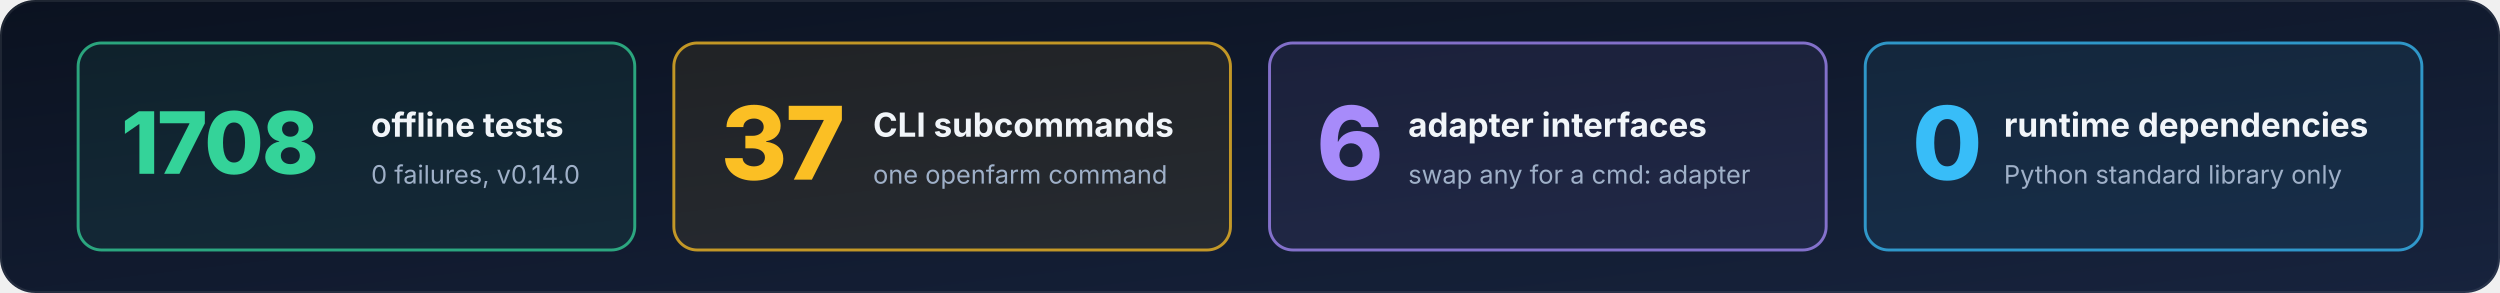
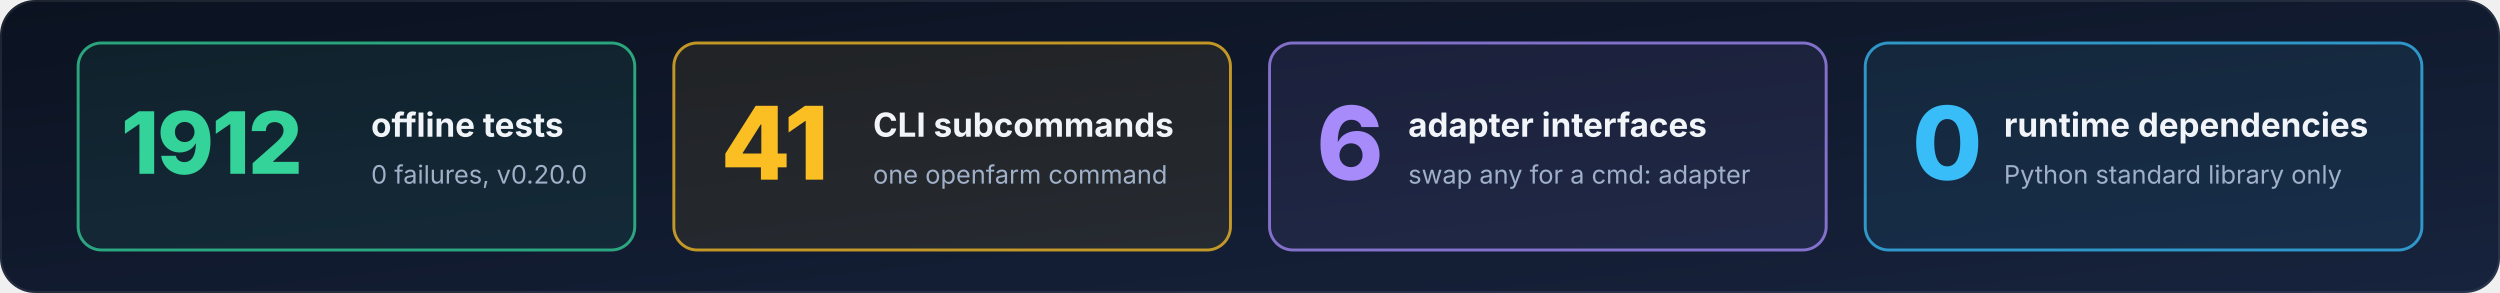
<svg xmlns="http://www.w3.org/2000/svg" width="1280" height="150" viewBox="0 0 1280 150" role="img" aria-labelledby="stats-t stats-d">
  <defs>
    <linearGradient id="bg" x1="0" y1="0" x2="1" y2="1">
      <stop offset="0" stop-color="#0b1220" />
      <stop offset="1" stop-color="#17233d" />
    </linearGradient>
    <marker id="ah" viewBox="0 0 10 10" refX="8.5" refY="5" markerWidth="7" markerHeight="7" orient="auto-start-reverse">
      <path d="M0,0 L10,5 L0,10 z" fill="#9fb0c8" />
    </marker>
  </defs>
  <rect x="0" y="0" width="1280" height="150" rx="18" fill="url(#bg)" />
  <rect x="0.5" y="0.5" width="1279" height="149" rx="18" fill="none" stroke="#ffffff" stroke-opacity="0.08" />
  <rect x="40" y="22" width="285" height="106" rx="12" fill="#34d399" fill-opacity="0.08" stroke="#34d399" stroke-opacity="0.75" stroke-width="1.5" />
-   <text x="62" y="89" font-family="Inter, 'Segoe UI', -apple-system, Helvetica, Arial, sans-serif" font-size="44" font-weight="800" fill="#34d399" text-anchor="start" letter-spacing="-1">1708</text>
+   <text x="62" y="89" font-family="Inter, 'Segoe UI', -apple-system, Helvetica, Arial, sans-serif" font-size="44" font-weight="800" fill="#34d399" text-anchor="start" letter-spacing="-1">1912</text>
  <text x="190" y="70" font-family="Inter, 'Segoe UI', -apple-system, Helvetica, Arial, sans-serif" font-size="17" font-weight="650" fill="#f1f5f9" text-anchor="start">offline tests</text>
-   <text x="190" y="94" font-family="Inter, 'Segoe UI', -apple-system, Helvetica, Arial, sans-serif" font-size="13" font-weight="400" fill="#9fb0c8" text-anchor="start">0 failures, v0.14.0</text>
+   <text x="190" y="94" font-family="Inter, 'Segoe UI', -apple-system, Helvetica, Arial, sans-serif" font-size="13" font-weight="400" fill="#9fb0c8" text-anchor="start">0 failures, v0.20.0</text>
  <rect x="345" y="22" width="285" height="106" rx="12" fill="#fbbf24" fill-opacity="0.08" stroke="#fbbf24" stroke-opacity="0.75" stroke-width="1.5" />
-   <text x="369" y="92" font-family="Inter, 'Segoe UI', -apple-system, Helvetica, Arial, sans-serif" font-size="52" font-weight="800" fill="#fbbf24" text-anchor="start" letter-spacing="-1">37</text>
+   <text x="369" y="92" font-family="Inter, 'Segoe UI', -apple-system, Helvetica, Arial, sans-serif" font-size="52" font-weight="800" fill="#fbbf24" text-anchor="start" letter-spacing="-1">41</text>
  <text x="447" y="70" font-family="Inter, 'Segoe UI', -apple-system, Helvetica, Arial, sans-serif" font-size="17" font-weight="650" fill="#f1f5f9" text-anchor="start">CLI subcommands</text>
  <text x="447" y="94" font-family="Inter, 'Segoe UI', -apple-system, Helvetica, Arial, sans-serif" font-size="13" font-weight="400" fill="#9fb0c8" text-anchor="start">one openfarm command</text>
  <rect x="650" y="22" width="285" height="106" rx="12" fill="#a78bfa" fill-opacity="0.08" stroke="#a78bfa" stroke-opacity="0.75" stroke-width="1.5" />
  <text x="674" y="92" font-family="Inter, 'Segoe UI', -apple-system, Helvetica, Arial, sans-serif" font-size="52" font-weight="800" fill="#a78bfa" text-anchor="start" letter-spacing="-1">6</text>
  <text x="721" y="70" font-family="Inter, 'Segoe UI', -apple-system, Helvetica, Arial, sans-serif" font-size="17" font-weight="650" fill="#f1f5f9" text-anchor="start">adapter interfaces</text>
  <text x="721" y="94" font-family="Inter, 'Segoe UI', -apple-system, Helvetica, Arial, sans-serif" font-size="13" font-weight="400" fill="#9fb0c8" text-anchor="start">swap any for a cmd: adapter</text>
  <rect x="955" y="22" width="285" height="106" rx="12" fill="#38bdf8" fill-opacity="0.08" stroke="#38bdf8" stroke-opacity="0.75" stroke-width="1.5" />
  <text x="979" y="92" font-family="Inter, 'Segoe UI', -apple-system, Helvetica, Arial, sans-serif" font-size="52" font-weight="800" fill="#38bdf8" text-anchor="start" letter-spacing="-1">0</text>
  <text x="1026" y="70" font-family="Inter, 'Segoe UI', -apple-system, Helvetica, Arial, sans-serif" font-size="17" font-weight="650" fill="#f1f5f9" text-anchor="start">runtime dependencies</text>
  <text x="1026" y="94" font-family="Inter, 'Segoe UI', -apple-system, Helvetica, Arial, sans-serif" font-size="13" font-weight="400" fill="#9fb0c8" text-anchor="start">Python standard library only</text>
</svg>
